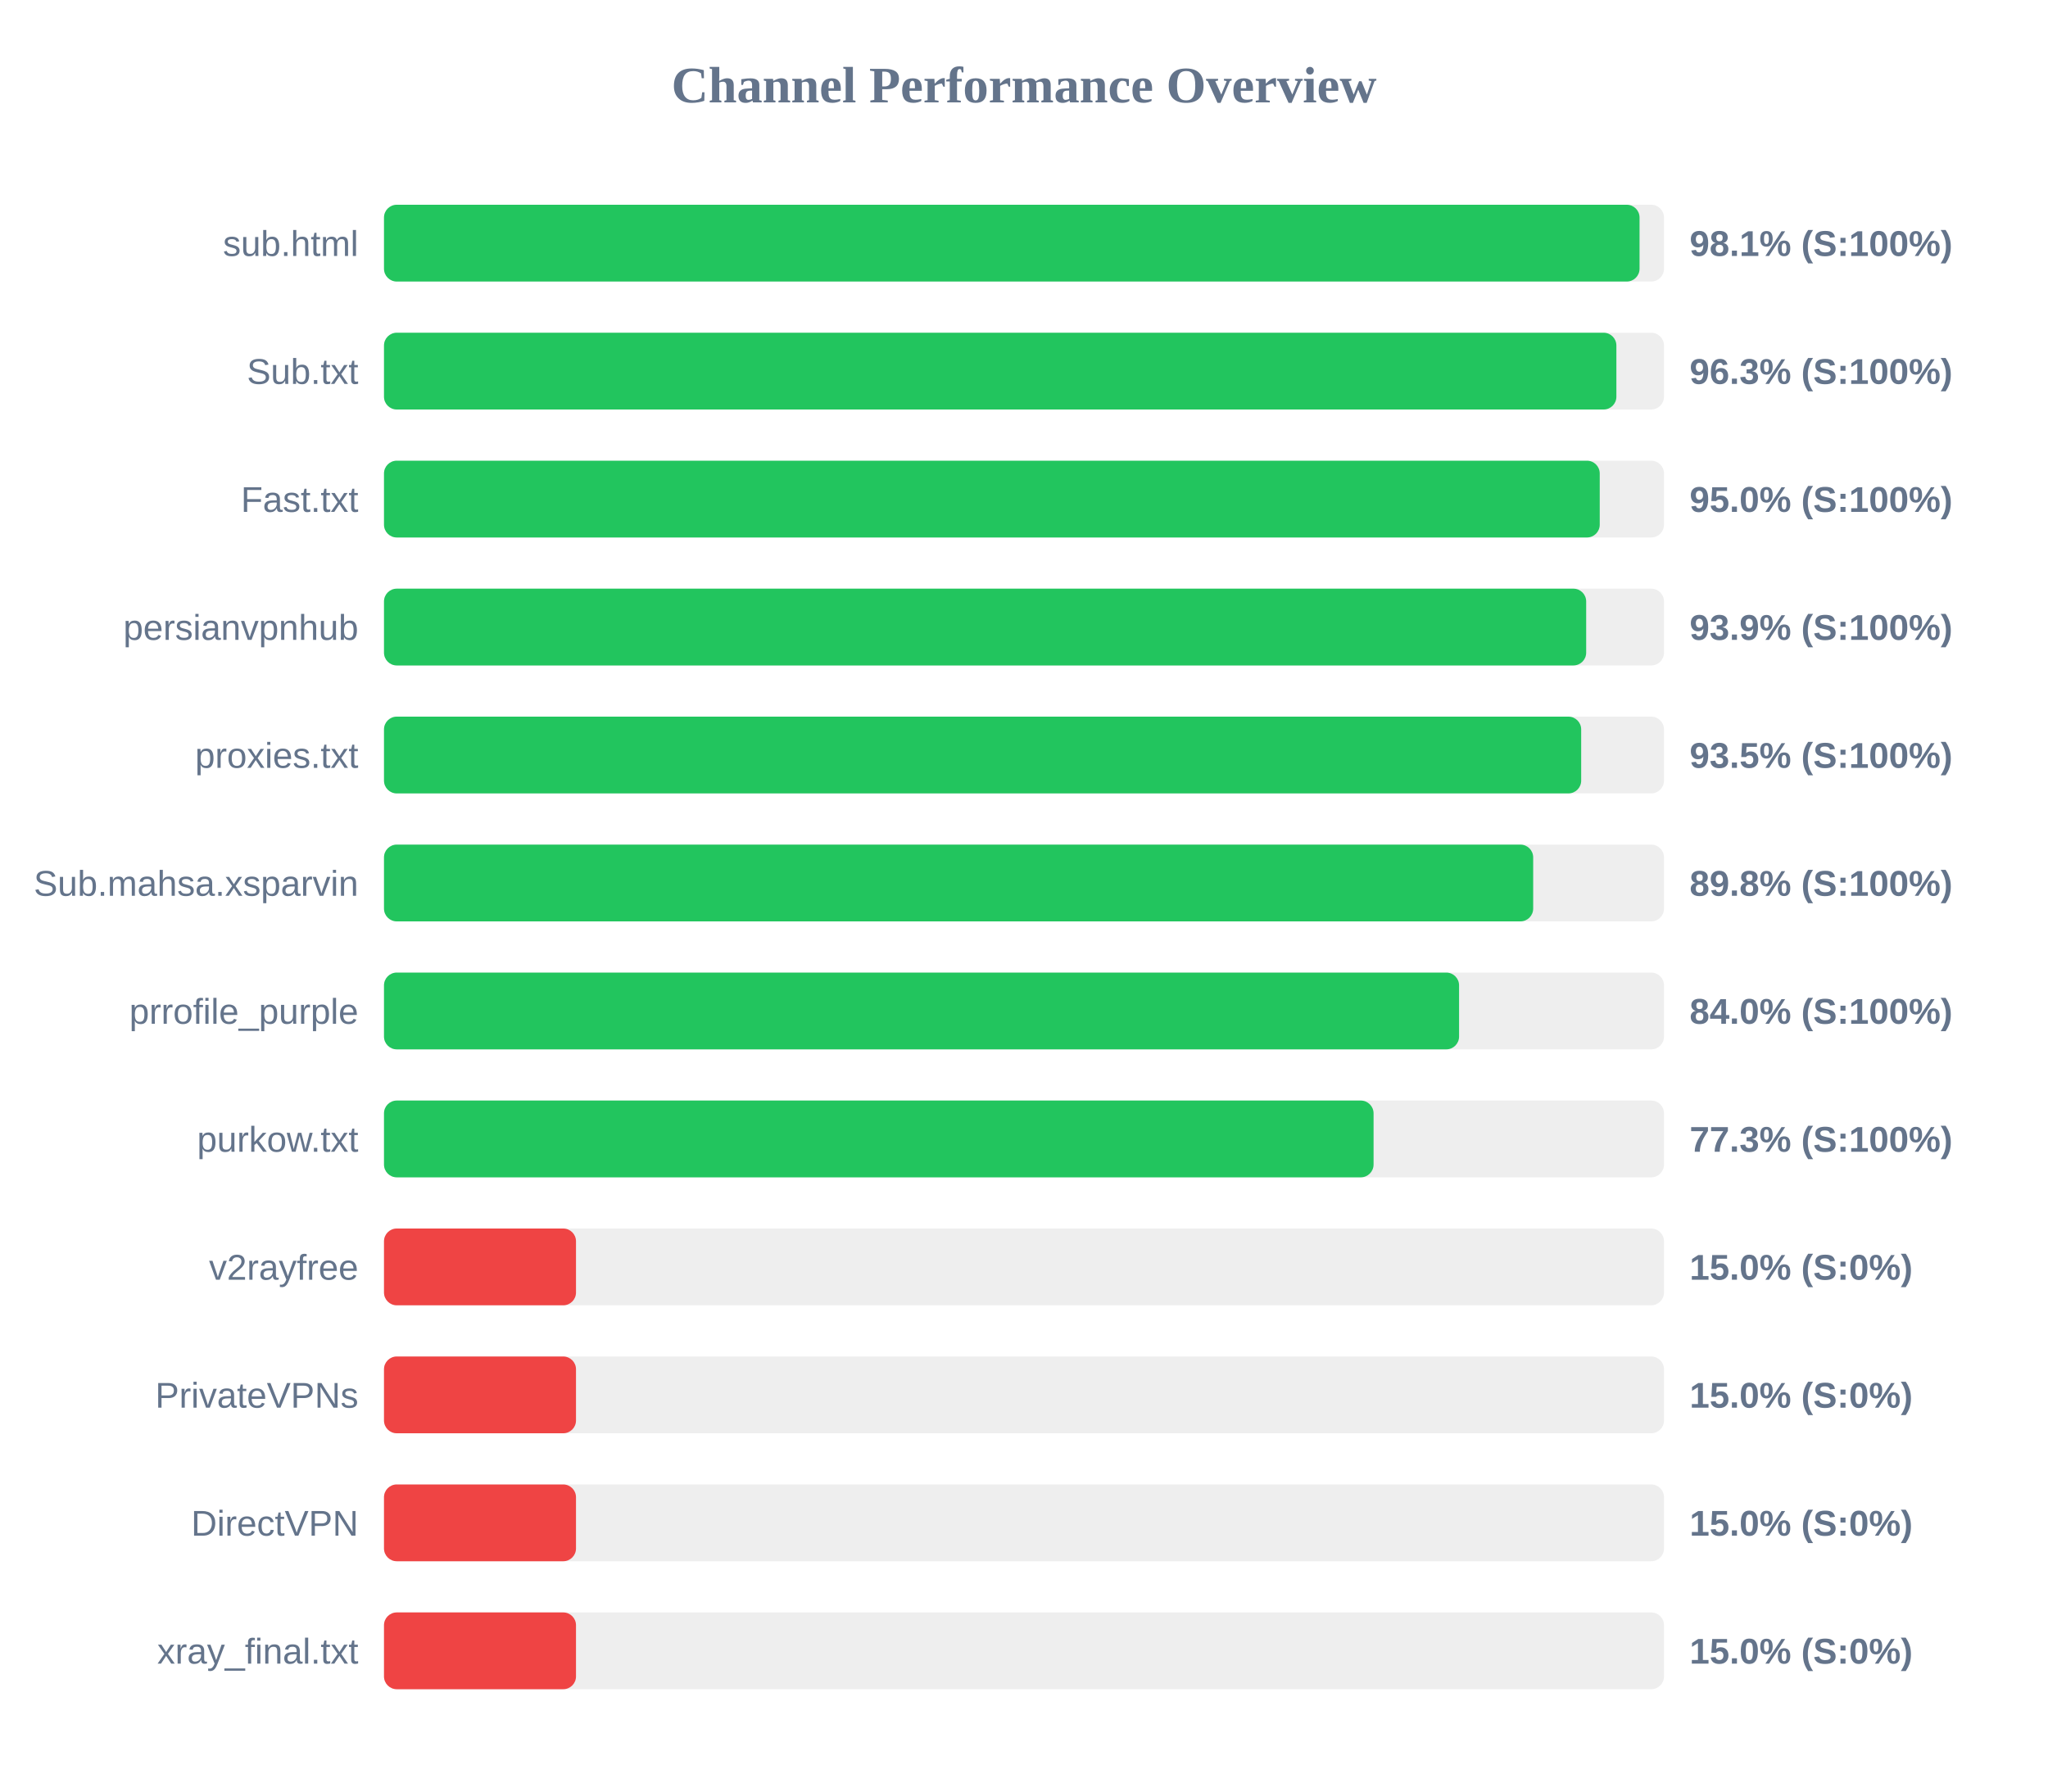
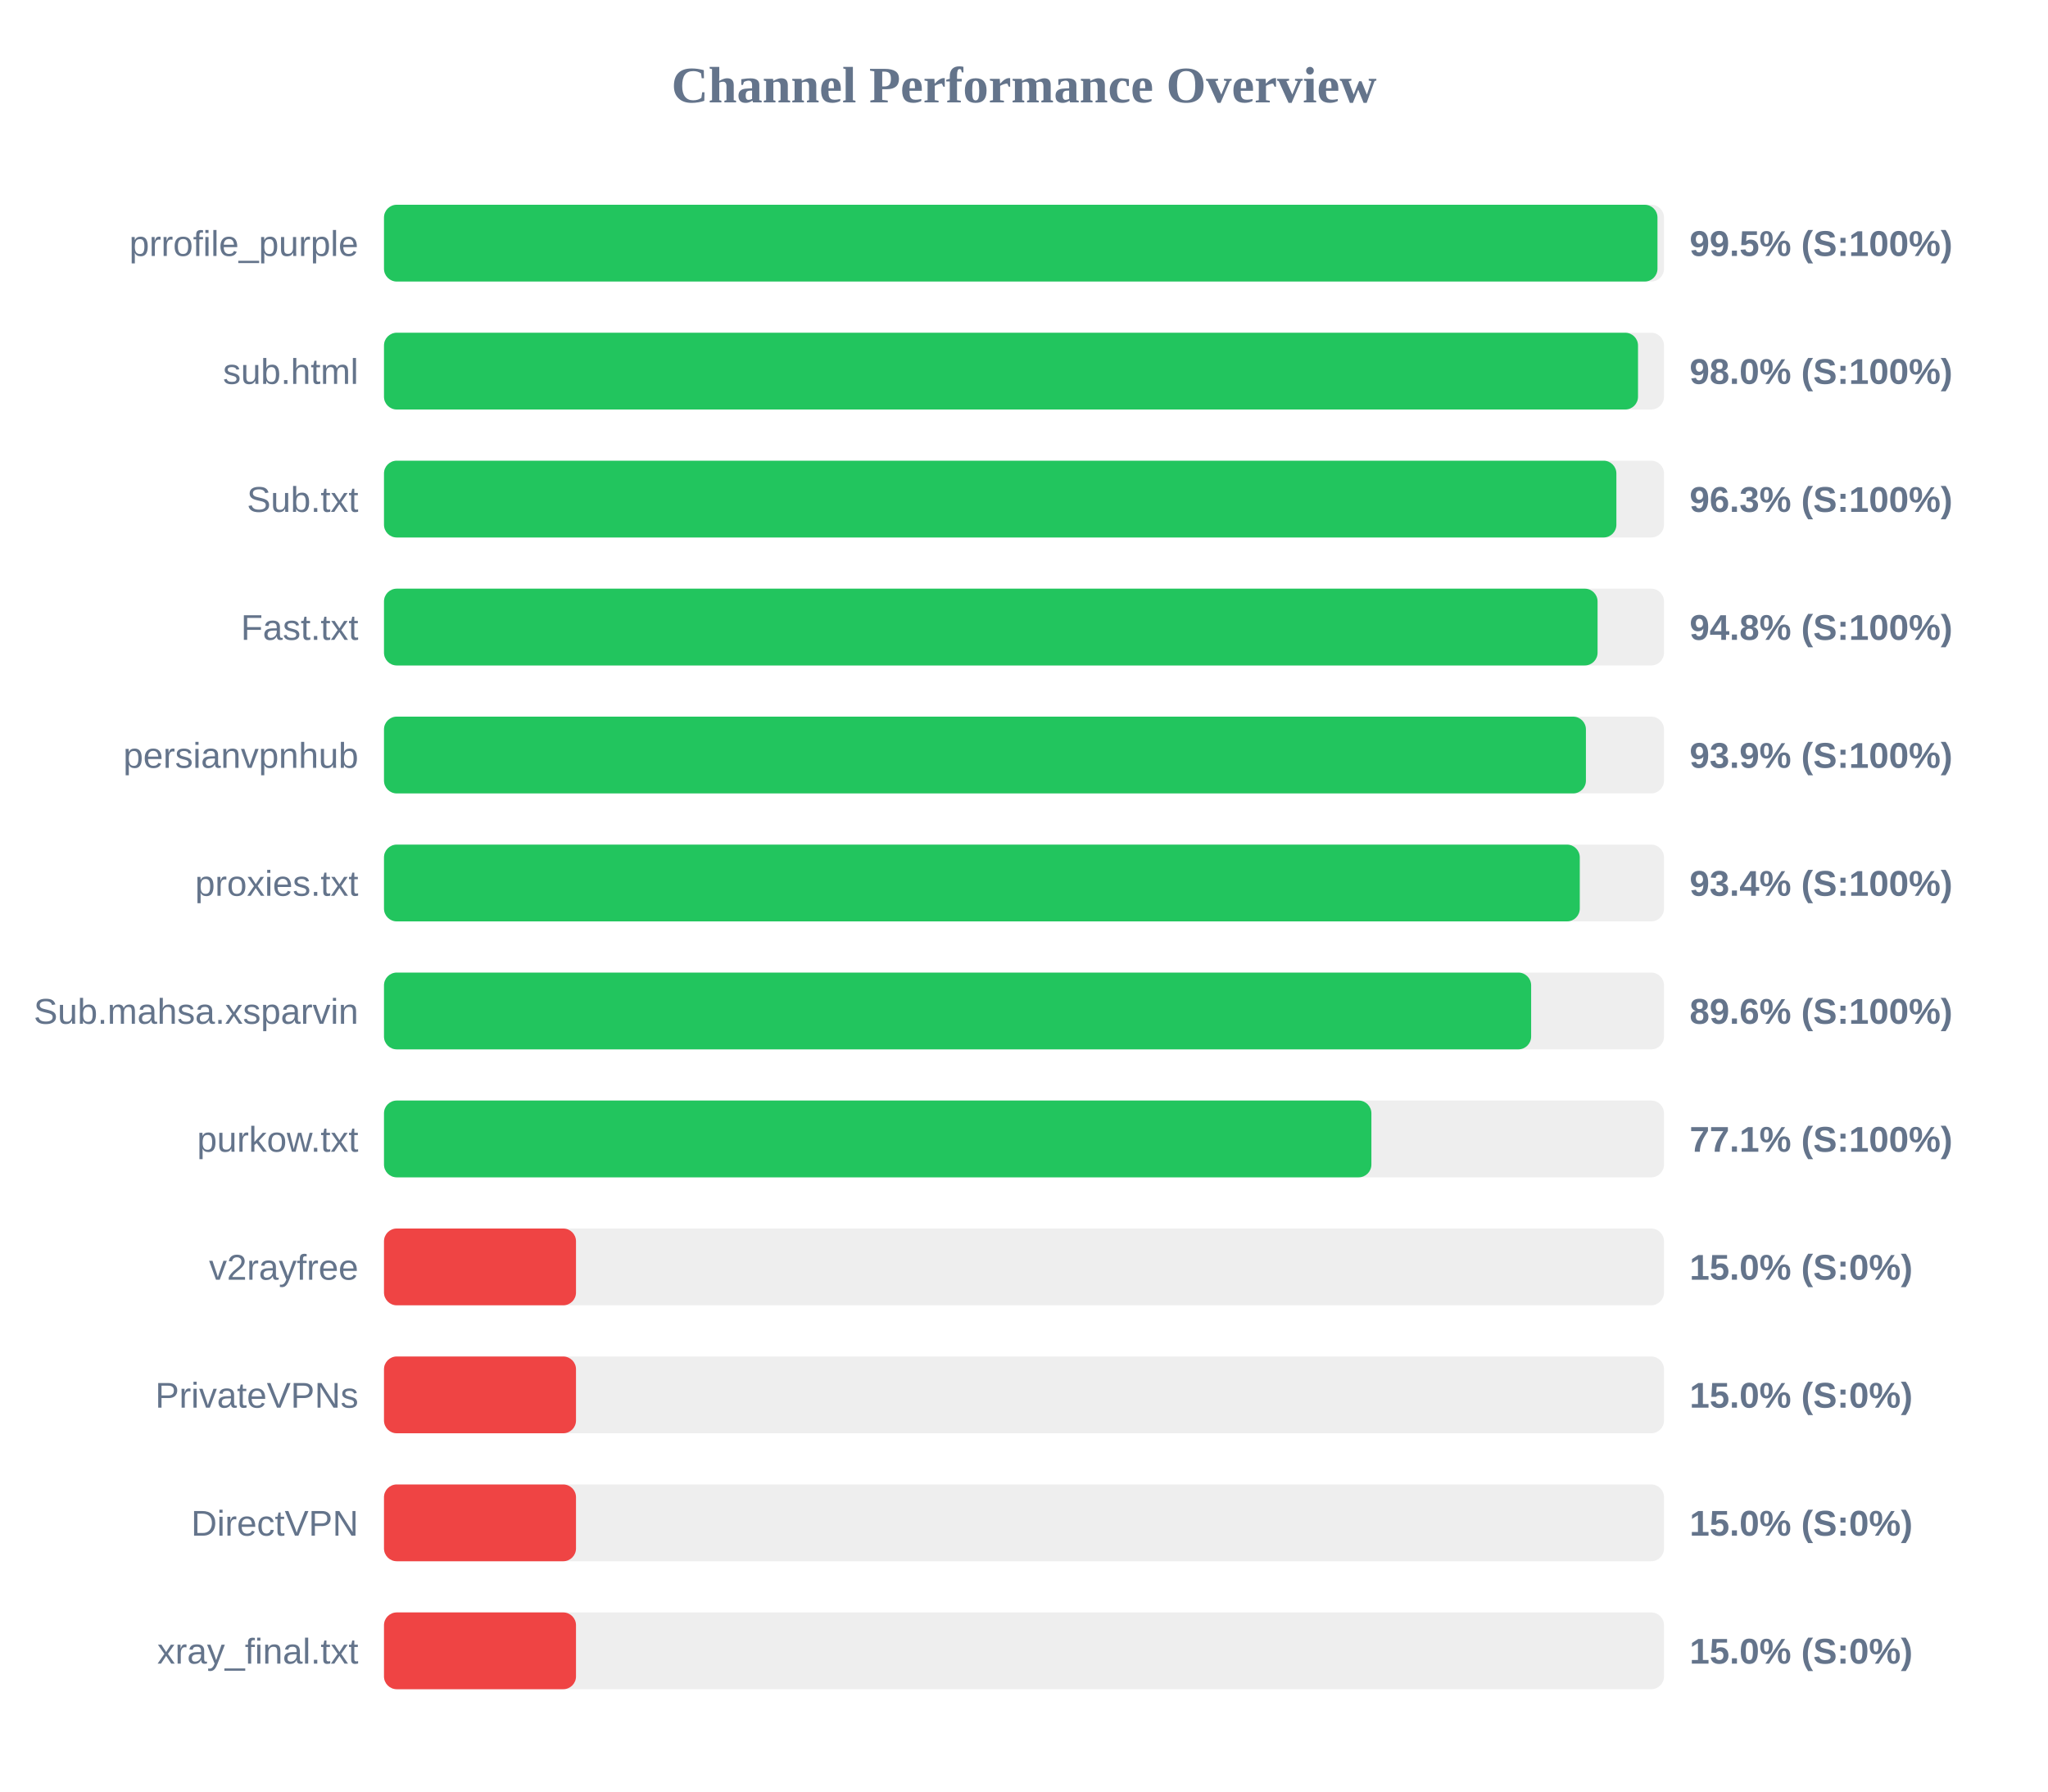
<svg xmlns="http://www.w3.org/2000/svg" width="800" height="700" version="1.1">
  <style>
        .row { font: 14px Arial; fill: #64748b; }
        .score { font: bold 14px Arial; fill: #64748b; }
    </style>
  <text x="400" y="40" text-anchor="middle" font-size="20px" font-weight="bold" fill="#64748b">Channel Performance Overview</text>
  <rect x="150" y="80" width="500" height="30" fill="#eee" rx="5" />
-   <rect x="150" y="80" width="490.45" height="30" fill="#22c55e" rx="5" />
-   <text x="140" y="100" text-anchor="end" class="row">sub.html</text>
-   <text x="660" y="100" text-anchor="start" class="score">98.1% (S:100%)</text>
+   <rect x="150" y="80" width="497.45" height="30" fill="#22c55e" rx="5" />
+   <text x="140" y="100" text-anchor="end" class="row">prrofile_purple</text>
+   <text x="660" y="100" text-anchor="start" class="score">99.5% (S:100%)</text>
  <rect x="150" y="130" width="500" height="30" fill="#eee" rx="5" />
-   <rect x="150" y="130" width="481.4" height="30" fill="#22c55e" rx="5" />
-   <text x="140" y="150" text-anchor="end" class="row">Sub.txt</text>
-   <text x="660" y="150" text-anchor="start" class="score">96.3% (S:100%)</text>
+   <rect x="150" y="130" width="489.85" height="30" fill="#22c55e" rx="5" />
+   <text x="140" y="150" text-anchor="end" class="row">sub.html</text>
+   <text x="660" y="150" text-anchor="start" class="score">98.0% (S:100%)</text>
  <rect x="150" y="180" width="500" height="30" fill="#eee" rx="5" />
-   <rect x="150" y="180" width="474.9" height="30" fill="#22c55e" rx="5" />
-   <text x="140" y="200" text-anchor="end" class="row">Fast.txt</text>
-   <text x="660" y="200" text-anchor="start" class="score">95.0% (S:100%)</text>
+   <rect x="150" y="180" width="481.4" height="30" fill="#22c55e" rx="5" />
+   <text x="140" y="200" text-anchor="end" class="row">Sub.txt</text>
+   <text x="660" y="200" text-anchor="start" class="score">96.3% (S:100%)</text>
  <rect x="150" y="230" width="500" height="30" fill="#eee" rx="5" />
-   <rect x="150" y="230" width="469.6" height="30" fill="#22c55e" rx="5" />
-   <text x="140" y="250" text-anchor="end" class="row">persianvpnhub</text>
-   <text x="660" y="250" text-anchor="start" class="score">93.9% (S:100%)</text>
+   <rect x="150" y="230" width="474.05" height="30" fill="#22c55e" rx="5" />
+   <text x="140" y="250" text-anchor="end" class="row">Fast.txt</text>
+   <text x="660" y="250" text-anchor="start" class="score">94.8% (S:100%)</text>
  <rect x="150" y="280" width="500" height="30" fill="#eee" rx="5" />
-   <rect x="150" y="280" width="467.65" height="30" fill="#22c55e" rx="5" />
-   <text x="140" y="300" text-anchor="end" class="row">proxies.txt</text>
-   <text x="660" y="300" text-anchor="start" class="score">93.5% (S:100%)</text>
+   <rect x="150" y="280" width="469.5" height="30" fill="#22c55e" rx="5" />
+   <text x="140" y="300" text-anchor="end" class="row">persianvpnhub</text>
+   <text x="660" y="300" text-anchor="start" class="score">93.9% (S:100%)</text>
  <rect x="150" y="330" width="500" height="30" fill="#eee" rx="5" />
-   <rect x="150" y="330" width="448.9" height="30" fill="#22c55e" rx="5" />
-   <text x="140" y="350" text-anchor="end" class="row">Sub.mahsa.xsparvin</text>
-   <text x="660" y="350" text-anchor="start" class="score">89.8% (S:100%)</text>
+   <rect x="150" y="330" width="467.1" height="30" fill="#22c55e" rx="5" />
+   <text x="140" y="350" text-anchor="end" class="row">proxies.txt</text>
+   <text x="660" y="350" text-anchor="start" class="score">93.4% (S:100%)</text>
  <rect x="150" y="380" width="500" height="30" fill="#eee" rx="5" />
-   <rect x="150" y="380" width="419.95" height="30" fill="#22c55e" rx="5" />
-   <text x="140" y="400" text-anchor="end" class="row">prrofile_purple</text>
-   <text x="660" y="400" text-anchor="start" class="score">84.0% (S:100%)</text>
+   <rect x="150" y="380" width="448.1" height="30" fill="#22c55e" rx="5" />
+   <text x="140" y="400" text-anchor="end" class="row">Sub.mahsa.xsparvin</text>
+   <text x="660" y="400" text-anchor="start" class="score">89.6% (S:100%)</text>
  <rect x="150" y="430" width="500" height="30" fill="#eee" rx="5" />
-   <rect x="150" y="430" width="386.55" height="30" fill="#22c55e" rx="5" />
+   <rect x="150" y="430" width="385.7" height="30" fill="#22c55e" rx="5" />
  <text x="140" y="450" text-anchor="end" class="row">purkow.txt</text>
-   <text x="660" y="450" text-anchor="start" class="score">77.3% (S:100%)</text>
+   <text x="660" y="450" text-anchor="start" class="score">77.1% (S:100%)</text>
  <rect x="150" y="480" width="500" height="30" fill="#eee" rx="5" />
  <rect x="150" y="480" width="75.0" height="30" fill="#ef4444" rx="5" />
  <text x="140" y="500" text-anchor="end" class="row">v2rayfree</text>
  <text x="660" y="500" text-anchor="start" class="score">15.0% (S:0%)</text>
  <rect x="150" y="530" width="500" height="30" fill="#eee" rx="5" />
  <rect x="150" y="530" width="75.0" height="30" fill="#ef4444" rx="5" />
  <text x="140" y="550" text-anchor="end" class="row">PrivateVPNs</text>
  <text x="660" y="550" text-anchor="start" class="score">15.0% (S:0%)</text>
  <rect x="150" y="580" width="500" height="30" fill="#eee" rx="5" />
  <rect x="150" y="580" width="75.0" height="30" fill="#ef4444" rx="5" />
  <text x="140" y="600" text-anchor="end" class="row">DirectVPN</text>
  <text x="660" y="600" text-anchor="start" class="score">15.0% (S:0%)</text>
  <rect x="150" y="630" width="500" height="30" fill="#eee" rx="5" />
  <rect x="150" y="630" width="75.0" height="30" fill="#ef4444" rx="5" />
  <text x="140" y="650" text-anchor="end" class="row">xray_final.txt</text>
  <text x="660" y="650" text-anchor="start" class="score">15.0% (S:0%)</text>
</svg>
